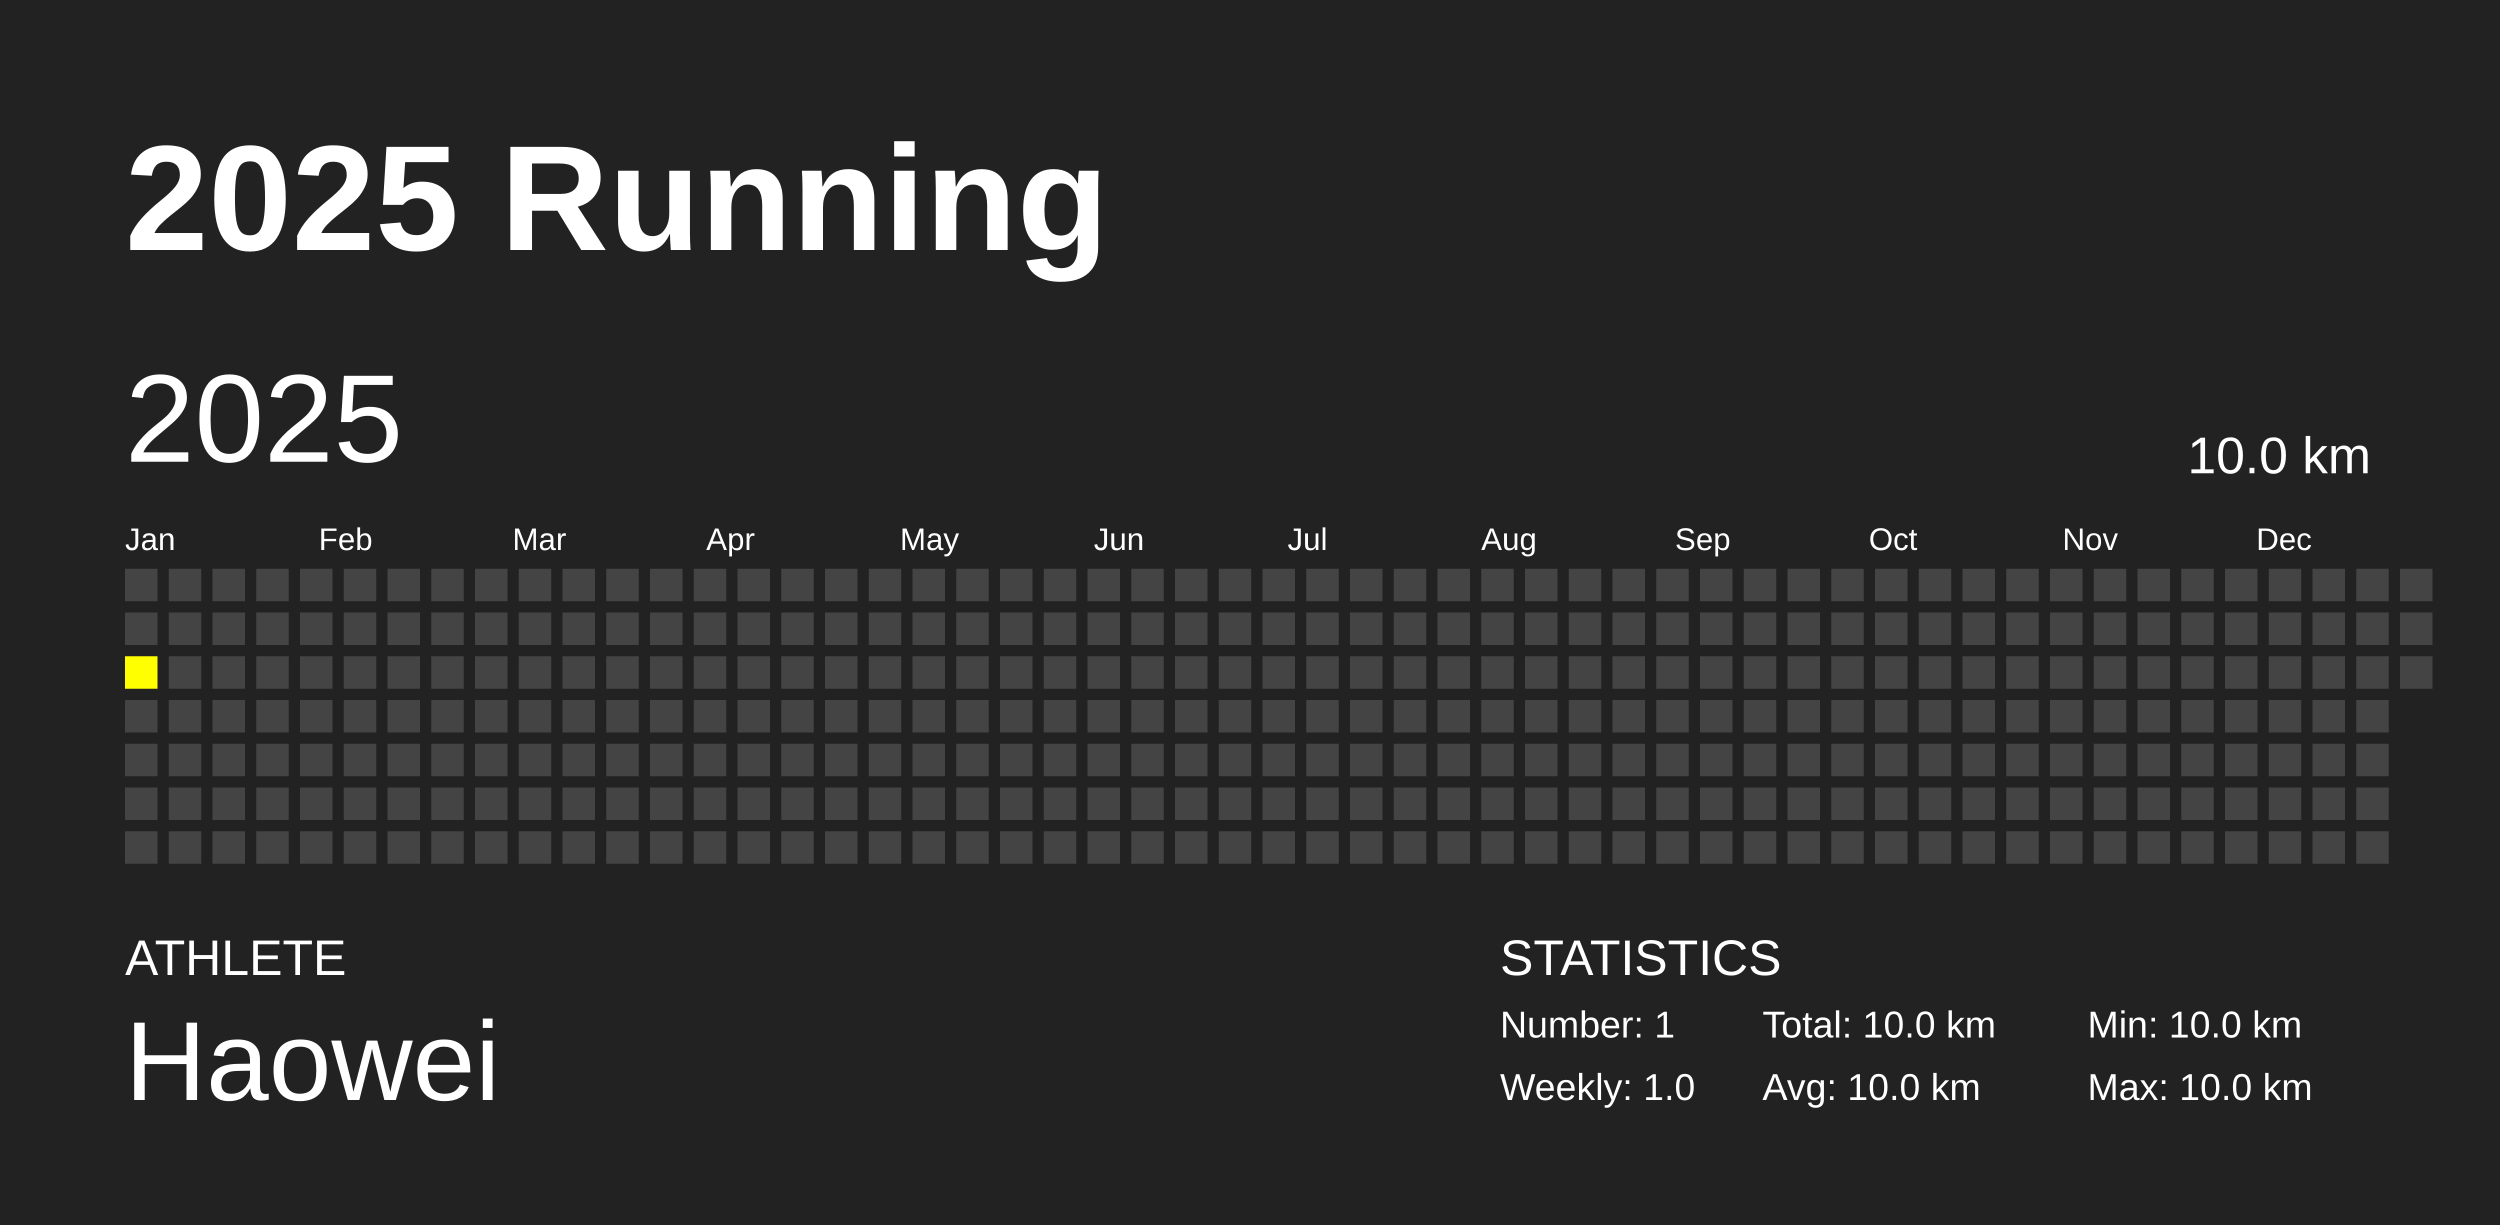
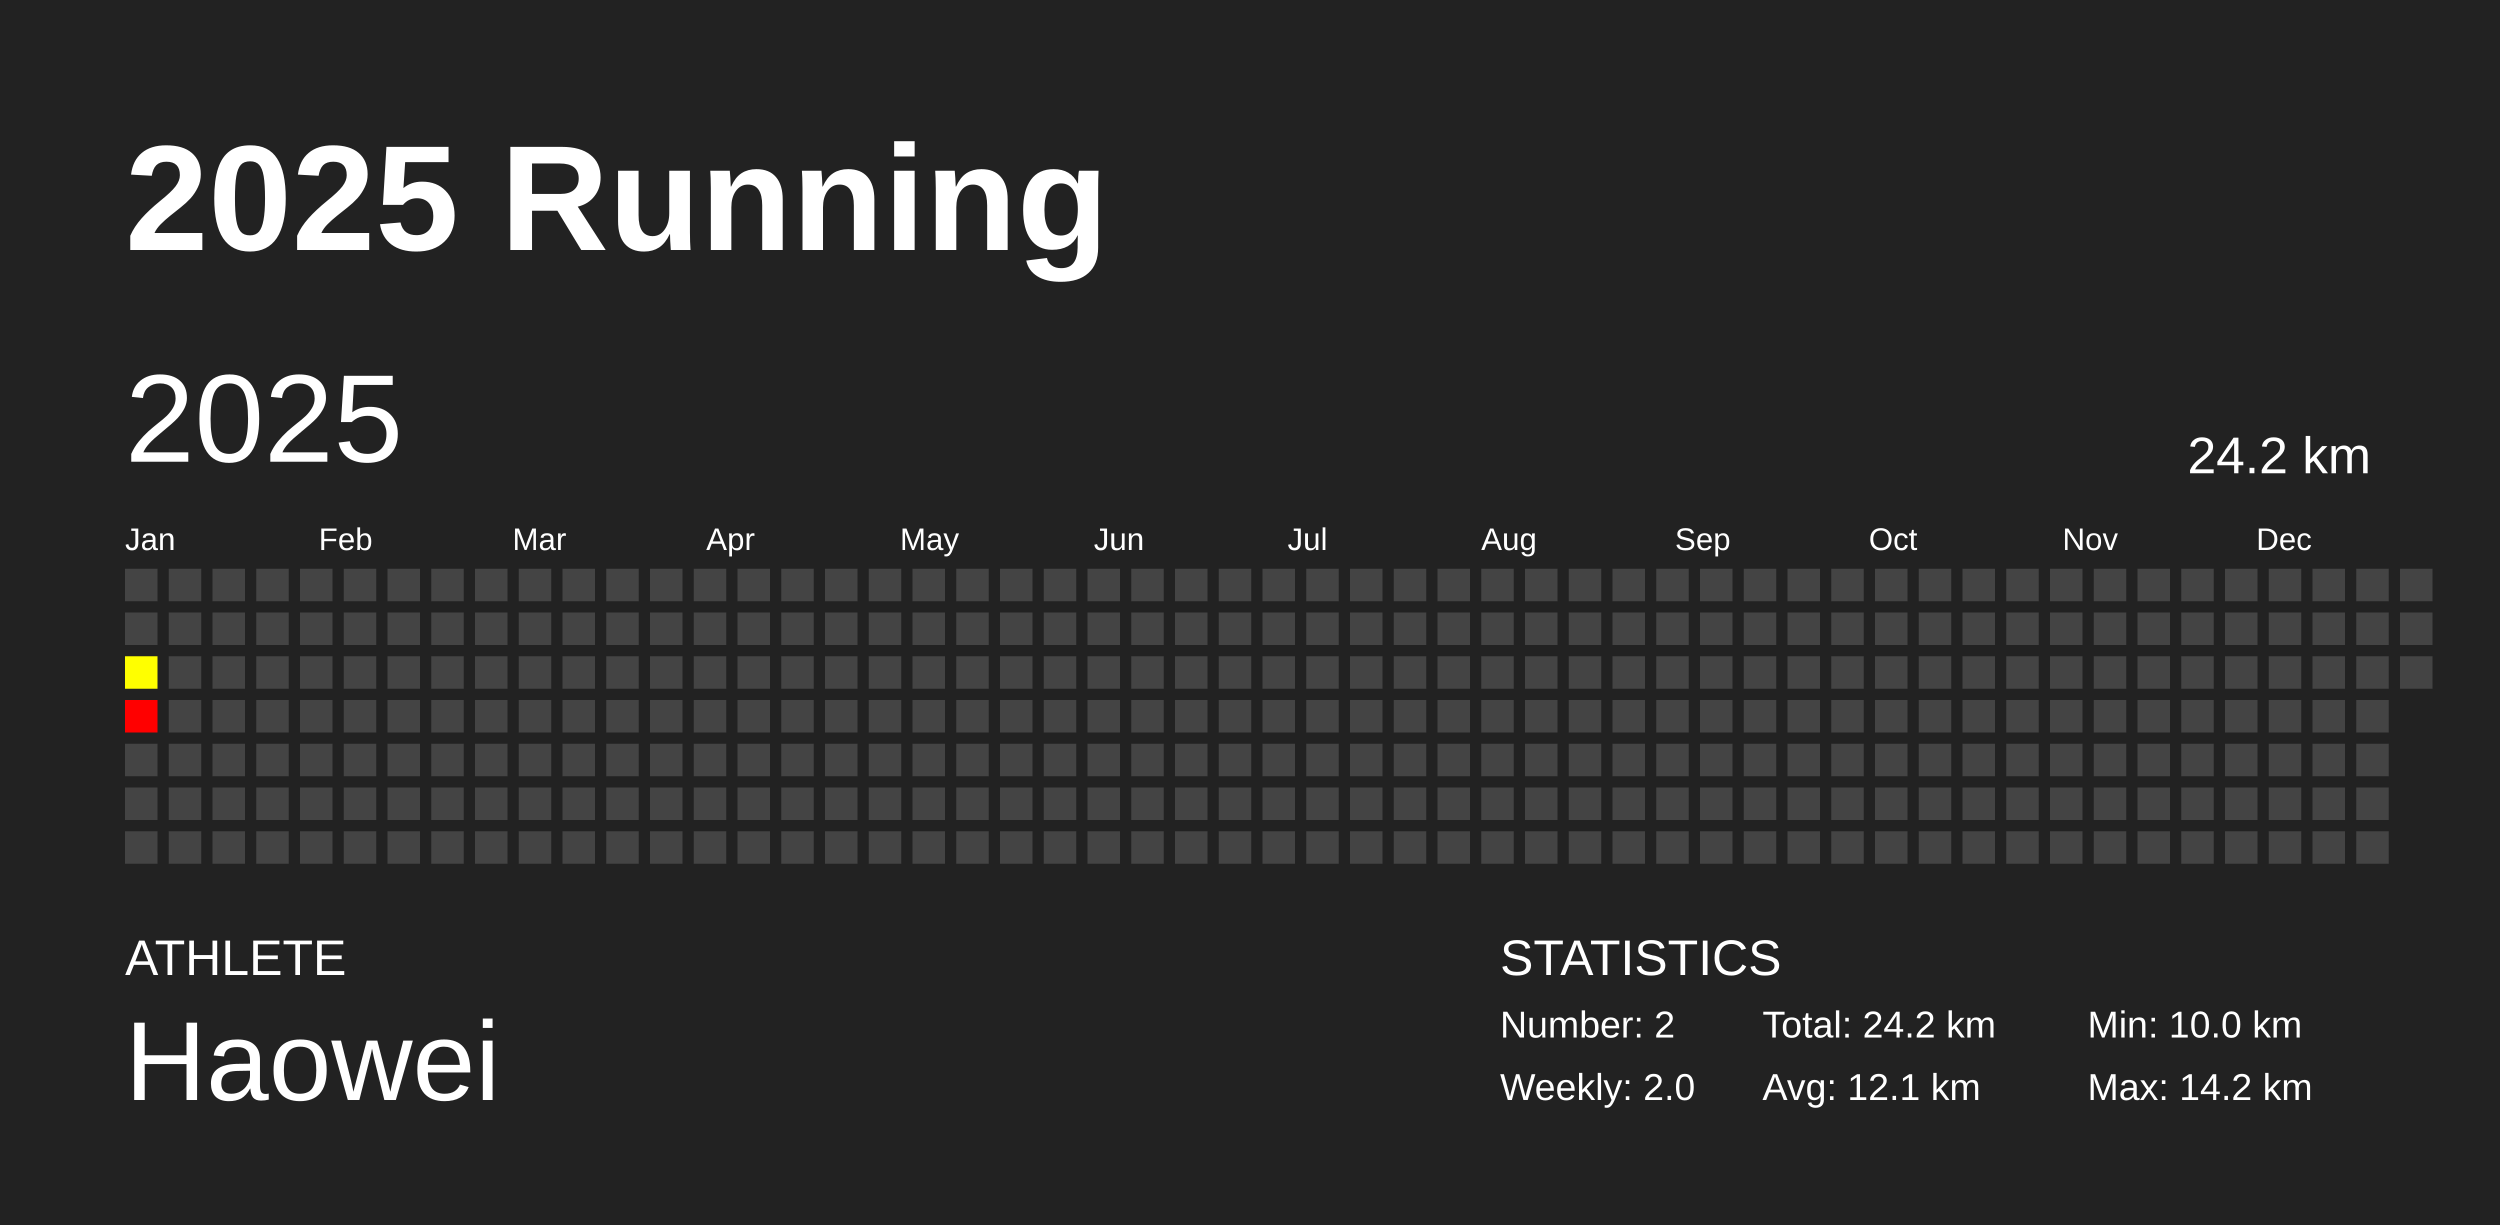
<svg xmlns="http://www.w3.org/2000/svg" baseProfile="full" height="98mm" version="1.1" viewBox="0,0,200,98" width="200mm">
  <defs />
  <rect fill="#222222" height="98" width="200" x="0" y="0" />
  <text fill="#FFFFFF" style="font-size:12px; font-family:Arial; font-weight:bold;" x="10" y="20">2025 Running</text>
  <text fill="#FFFFFF" style="font-size:4px; font-family:Arial" x="10" y="78">ATHLETE</text>
  <text fill="#FFFFFF" style="font-size:9px; font-family:Arial" x="10" y="88">Haowei</text>
  <text fill="#FFFFFF" style="font-size:4px; font-family:Arial" x="120" y="78">STATISTICS</text>
-   <text fill="#FFFFFF" style="font-size:3px; font-family:Arial" x="120" y="83">Number: 1</text>
-   <text fill="#FFFFFF" style="font-size:3px; font-family:Arial" x="120" y="88">Weekly: 1.0</text>
-   <text fill="#FFFFFF" style="font-size:3px; font-family:Arial" x="141" y="83">Total: 10.0 km</text>
-   <text fill="#FFFFFF" style="font-size:3px; font-family:Arial" x="141" y="88">Avg: 10.0 km</text>
+   <text fill="#FFFFFF" style="font-size:3px; font-family:Arial" x="120" y="83">Number: 2</text>
+   <text fill="#FFFFFF" style="font-size:3px; font-family:Arial" x="120" y="88">Weekly: 2.0</text>
+   <text fill="#FFFFFF" style="font-size:3px; font-family:Arial" x="141" y="83">Total: 24.2 km</text>
+   <text fill="#FFFFFF" style="font-size:3px; font-family:Arial" x="141" y="88">Avg: 12.1 km</text>
  <text fill="#FFFFFF" style="font-size:3px; font-family:Arial" x="167" y="83">Min: 10.0 km</text>
-   <text fill="#FFFFFF" style="font-size:3px; font-family:Arial" x="167" y="88">Max: 10.0 km</text>
+   <text fill="#FFFFFF" style="font-size:3px; font-family:Arial" x="167" y="88">Max: 14.2 km</text>
  <text dominant-baseline="hanging" fill="#FFFFFF" style="font-size:10.0px; font-family:Arial;" x="10" y="30">2025</text>
-   <text dominant-baseline="hanging" fill="#FFFFFF" style="font-size:4.125px; font-family:Arial;" x="175" y="35">10.0 km</text>
+   <text dominant-baseline="hanging" fill="#FFFFFF" style="font-size:4.125px; font-family:Arial;" x="175" y="35">24.2 km</text>
  <text fill="#FFFFFF" style="font-size:2.5px; font-family:Arial" x="10.0" y="44">Jan</text>
  <text fill="#FFFFFF" style="font-size:2.5px; font-family:Arial" x="25.5" y="44">Feb</text>
  <text fill="#FFFFFF" style="font-size:2.5px; font-family:Arial" x="41.0" y="44">Mar</text>
  <text fill="#FFFFFF" style="font-size:2.5px; font-family:Arial" x="56.5" y="44">Apr</text>
  <text fill="#FFFFFF" style="font-size:2.5px; font-family:Arial" x="72.0" y="44">May</text>
  <text fill="#FFFFFF" style="font-size:2.5px; font-family:Arial" x="87.5" y="44">Jun</text>
  <text fill="#FFFFFF" style="font-size:2.5px; font-family:Arial" x="103.0" y="44">Jul</text>
  <text fill="#FFFFFF" style="font-size:2.5px; font-family:Arial" x="118.5" y="44">Aug</text>
  <text fill="#FFFFFF" style="font-size:2.5px; font-family:Arial" x="134.0" y="44">Sep</text>
  <text fill="#FFFFFF" style="font-size:2.5px; font-family:Arial" x="149.5" y="44">Oct</text>
  <text fill="#FFFFFF" style="font-size:2.5px; font-family:Arial" x="165.0" y="44">Nov</text>
  <text fill="#FFFFFF" style="font-size:2.5px; font-family:Arial" x="180.5" y="44">Dec</text>
  <rect fill="#444444" height="2.6" width="2.6" x="10.0" y="45.5" />
  <rect fill="#444444" height="2.6" width="2.6" x="10.0" y="49.0" />
-   <rect fill="yellow" height="2.6" width="2.6" x="10.0" y="52.5" />
-   <rect fill="#444444" height="2.6" width="2.6" x="10.0" y="56.0" />
+   <rect fill="#ffff00" height="2.6" width="2.6" x="10.0" y="52.5" />
+   <rect fill="#ff0000" height="2.6" width="2.6" x="10.0" y="56.0" />
  <rect fill="#444444" height="2.6" width="2.6" x="10.0" y="59.5" />
  <rect fill="#444444" height="2.6" width="2.6" x="10.0" y="63.0" />
  <rect fill="#444444" height="2.6" width="2.6" x="10.0" y="66.5" />
  <rect fill="#444444" height="2.6" width="2.6" x="13.5" y="45.5" />
  <rect fill="#444444" height="2.6" width="2.6" x="13.5" y="49.0" />
  <rect fill="#444444" height="2.6" width="2.6" x="13.5" y="52.5" />
  <rect fill="#444444" height="2.6" width="2.6" x="13.5" y="56.0" />
  <rect fill="#444444" height="2.6" width="2.6" x="13.5" y="59.5" />
  <rect fill="#444444" height="2.6" width="2.6" x="13.5" y="63.0" />
  <rect fill="#444444" height="2.6" width="2.6" x="13.5" y="66.5" />
  <rect fill="#444444" height="2.6" width="2.6" x="17.0" y="45.5" />
  <rect fill="#444444" height="2.6" width="2.6" x="17.0" y="49.0" />
  <rect fill="#444444" height="2.6" width="2.6" x="17.0" y="52.5" />
  <rect fill="#444444" height="2.6" width="2.6" x="17.0" y="56.0" />
  <rect fill="#444444" height="2.6" width="2.6" x="17.0" y="59.5" />
  <rect fill="#444444" height="2.6" width="2.6" x="17.0" y="63.0" />
  <rect fill="#444444" height="2.6" width="2.6" x="17.0" y="66.5" />
  <rect fill="#444444" height="2.6" width="2.6" x="20.5" y="45.5" />
  <rect fill="#444444" height="2.6" width="2.6" x="20.5" y="49.0" />
  <rect fill="#444444" height="2.6" width="2.6" x="20.5" y="52.5" />
  <rect fill="#444444" height="2.6" width="2.6" x="20.5" y="56.0" />
  <rect fill="#444444" height="2.6" width="2.6" x="20.5" y="59.5" />
  <rect fill="#444444" height="2.6" width="2.6" x="20.5" y="63.0" />
  <rect fill="#444444" height="2.6" width="2.6" x="20.5" y="66.5" />
  <rect fill="#444444" height="2.6" width="2.6" x="24.0" y="45.5" />
  <rect fill="#444444" height="2.6" width="2.6" x="24.0" y="49.0" />
  <rect fill="#444444" height="2.6" width="2.6" x="24.0" y="52.5" />
  <rect fill="#444444" height="2.6" width="2.6" x="24.0" y="56.0" />
  <rect fill="#444444" height="2.6" width="2.6" x="24.0" y="59.5" />
  <rect fill="#444444" height="2.6" width="2.6" x="24.0" y="63.0" />
  <rect fill="#444444" height="2.6" width="2.6" x="24.0" y="66.5" />
  <rect fill="#444444" height="2.6" width="2.6" x="27.5" y="45.5" />
  <rect fill="#444444" height="2.6" width="2.6" x="27.5" y="49.0" />
  <rect fill="#444444" height="2.6" width="2.6" x="27.5" y="52.5" />
  <rect fill="#444444" height="2.6" width="2.6" x="27.5" y="56.0" />
  <rect fill="#444444" height="2.6" width="2.6" x="27.5" y="59.5" />
  <rect fill="#444444" height="2.6" width="2.6" x="27.5" y="63.0" />
  <rect fill="#444444" height="2.6" width="2.6" x="27.5" y="66.5" />
  <rect fill="#444444" height="2.6" width="2.6" x="31.0" y="45.5" />
  <rect fill="#444444" height="2.6" width="2.6" x="31.0" y="49.0" />
  <rect fill="#444444" height="2.6" width="2.6" x="31.0" y="52.5" />
  <rect fill="#444444" height="2.6" width="2.6" x="31.0" y="56.0" />
  <rect fill="#444444" height="2.6" width="2.6" x="31.0" y="59.5" />
  <rect fill="#444444" height="2.6" width="2.6" x="31.0" y="63.0" />
  <rect fill="#444444" height="2.6" width="2.6" x="31.0" y="66.5" />
  <rect fill="#444444" height="2.6" width="2.6" x="34.5" y="45.5" />
  <rect fill="#444444" height="2.6" width="2.6" x="34.5" y="49.0" />
  <rect fill="#444444" height="2.6" width="2.6" x="34.5" y="52.5" />
  <rect fill="#444444" height="2.6" width="2.6" x="34.5" y="56.0" />
  <rect fill="#444444" height="2.6" width="2.6" x="34.5" y="59.5" />
  <rect fill="#444444" height="2.6" width="2.6" x="34.5" y="63.0" />
  <rect fill="#444444" height="2.6" width="2.6" x="34.5" y="66.5" />
  <rect fill="#444444" height="2.6" width="2.6" x="38.0" y="45.5" />
  <rect fill="#444444" height="2.6" width="2.6" x="38.0" y="49.0" />
  <rect fill="#444444" height="2.6" width="2.6" x="38.0" y="52.5" />
  <rect fill="#444444" height="2.6" width="2.6" x="38.0" y="56.0" />
  <rect fill="#444444" height="2.6" width="2.6" x="38.0" y="59.5" />
  <rect fill="#444444" height="2.6" width="2.6" x="38.0" y="63.0" />
  <rect fill="#444444" height="2.6" width="2.6" x="38.0" y="66.5" />
  <rect fill="#444444" height="2.6" width="2.6" x="41.5" y="45.5" />
  <rect fill="#444444" height="2.6" width="2.6" x="41.5" y="49.0" />
  <rect fill="#444444" height="2.6" width="2.6" x="41.5" y="52.5" />
  <rect fill="#444444" height="2.6" width="2.6" x="41.5" y="56.0" />
  <rect fill="#444444" height="2.6" width="2.6" x="41.5" y="59.5" />
  <rect fill="#444444" height="2.6" width="2.6" x="41.5" y="63.0" />
  <rect fill="#444444" height="2.6" width="2.6" x="41.5" y="66.5" />
  <rect fill="#444444" height="2.6" width="2.6" x="45.0" y="45.5" />
  <rect fill="#444444" height="2.6" width="2.6" x="45.0" y="49.0" />
  <rect fill="#444444" height="2.6" width="2.6" x="45.0" y="52.5" />
  <rect fill="#444444" height="2.6" width="2.6" x="45.0" y="56.0" />
  <rect fill="#444444" height="2.6" width="2.6" x="45.0" y="59.5" />
  <rect fill="#444444" height="2.6" width="2.6" x="45.0" y="63.0" />
  <rect fill="#444444" height="2.6" width="2.6" x="45.0" y="66.5" />
  <rect fill="#444444" height="2.6" width="2.6" x="48.5" y="45.5" />
  <rect fill="#444444" height="2.6" width="2.6" x="48.5" y="49.0" />
  <rect fill="#444444" height="2.6" width="2.6" x="48.5" y="52.5" />
  <rect fill="#444444" height="2.6" width="2.6" x="48.5" y="56.0" />
  <rect fill="#444444" height="2.6" width="2.6" x="48.5" y="59.5" />
  <rect fill="#444444" height="2.6" width="2.6" x="48.5" y="63.0" />
  <rect fill="#444444" height="2.6" width="2.6" x="48.5" y="66.5" />
  <rect fill="#444444" height="2.6" width="2.6" x="52.0" y="45.5" />
  <rect fill="#444444" height="2.6" width="2.6" x="52.0" y="49.0" />
  <rect fill="#444444" height="2.6" width="2.6" x="52.0" y="52.5" />
  <rect fill="#444444" height="2.6" width="2.6" x="52.0" y="56.0" />
  <rect fill="#444444" height="2.6" width="2.6" x="52.0" y="59.5" />
  <rect fill="#444444" height="2.6" width="2.6" x="52.0" y="63.0" />
  <rect fill="#444444" height="2.6" width="2.6" x="52.0" y="66.5" />
  <rect fill="#444444" height="2.6" width="2.6" x="55.5" y="45.5" />
  <rect fill="#444444" height="2.6" width="2.6" x="55.5" y="49.0" />
  <rect fill="#444444" height="2.6" width="2.6" x="55.5" y="52.5" />
  <rect fill="#444444" height="2.6" width="2.6" x="55.5" y="56.0" />
  <rect fill="#444444" height="2.6" width="2.6" x="55.5" y="59.5" />
  <rect fill="#444444" height="2.6" width="2.6" x="55.5" y="63.0" />
  <rect fill="#444444" height="2.6" width="2.6" x="55.5" y="66.5" />
  <rect fill="#444444" height="2.6" width="2.6" x="59.0" y="45.5" />
  <rect fill="#444444" height="2.6" width="2.6" x="59.0" y="49.0" />
  <rect fill="#444444" height="2.6" width="2.6" x="59.0" y="52.5" />
  <rect fill="#444444" height="2.6" width="2.6" x="59.0" y="56.0" />
  <rect fill="#444444" height="2.6" width="2.6" x="59.0" y="59.5" />
  <rect fill="#444444" height="2.6" width="2.6" x="59.0" y="63.0" />
  <rect fill="#444444" height="2.6" width="2.6" x="59.0" y="66.5" />
  <rect fill="#444444" height="2.6" width="2.6" x="62.5" y="45.5" />
  <rect fill="#444444" height="2.6" width="2.6" x="62.5" y="49.0" />
  <rect fill="#444444" height="2.6" width="2.6" x="62.5" y="52.5" />
  <rect fill="#444444" height="2.6" width="2.6" x="62.5" y="56.0" />
  <rect fill="#444444" height="2.6" width="2.6" x="62.5" y="59.5" />
  <rect fill="#444444" height="2.6" width="2.6" x="62.5" y="63.0" />
  <rect fill="#444444" height="2.6" width="2.6" x="62.5" y="66.5" />
  <rect fill="#444444" height="2.6" width="2.6" x="66.0" y="45.5" />
  <rect fill="#444444" height="2.6" width="2.6" x="66.0" y="49.0" />
  <rect fill="#444444" height="2.6" width="2.6" x="66.0" y="52.5" />
  <rect fill="#444444" height="2.6" width="2.6" x="66.0" y="56.0" />
  <rect fill="#444444" height="2.6" width="2.6" x="66.0" y="59.5" />
  <rect fill="#444444" height="2.6" width="2.6" x="66.0" y="63.0" />
  <rect fill="#444444" height="2.6" width="2.6" x="66.0" y="66.5" />
  <rect fill="#444444" height="2.6" width="2.6" x="69.5" y="45.5" />
  <rect fill="#444444" height="2.6" width="2.6" x="69.5" y="49.0" />
  <rect fill="#444444" height="2.6" width="2.6" x="69.5" y="52.5" />
  <rect fill="#444444" height="2.6" width="2.6" x="69.5" y="56.0" />
  <rect fill="#444444" height="2.6" width="2.6" x="69.5" y="59.5" />
  <rect fill="#444444" height="2.6" width="2.6" x="69.5" y="63.0" />
  <rect fill="#444444" height="2.6" width="2.6" x="69.5" y="66.5" />
  <rect fill="#444444" height="2.6" width="2.6" x="73.0" y="45.5" />
  <rect fill="#444444" height="2.6" width="2.6" x="73.0" y="49.0" />
  <rect fill="#444444" height="2.6" width="2.6" x="73.0" y="52.5" />
  <rect fill="#444444" height="2.6" width="2.6" x="73.0" y="56.0" />
  <rect fill="#444444" height="2.6" width="2.6" x="73.0" y="59.5" />
  <rect fill="#444444" height="2.6" width="2.6" x="73.0" y="63.0" />
  <rect fill="#444444" height="2.6" width="2.6" x="73.0" y="66.5" />
  <rect fill="#444444" height="2.6" width="2.6" x="76.5" y="45.5" />
  <rect fill="#444444" height="2.6" width="2.6" x="76.5" y="49.0" />
  <rect fill="#444444" height="2.6" width="2.6" x="76.5" y="52.5" />
  <rect fill="#444444" height="2.6" width="2.6" x="76.5" y="56.0" />
  <rect fill="#444444" height="2.6" width="2.6" x="76.5" y="59.5" />
  <rect fill="#444444" height="2.6" width="2.6" x="76.5" y="63.0" />
  <rect fill="#444444" height="2.6" width="2.6" x="76.5" y="66.5" />
  <rect fill="#444444" height="2.6" width="2.6" x="80.0" y="45.5" />
  <rect fill="#444444" height="2.6" width="2.6" x="80.0" y="49.0" />
  <rect fill="#444444" height="2.6" width="2.6" x="80.0" y="52.5" />
  <rect fill="#444444" height="2.6" width="2.6" x="80.0" y="56.0" />
  <rect fill="#444444" height="2.6" width="2.6" x="80.0" y="59.5" />
  <rect fill="#444444" height="2.6" width="2.6" x="80.0" y="63.0" />
  <rect fill="#444444" height="2.6" width="2.6" x="80.0" y="66.5" />
  <rect fill="#444444" height="2.6" width="2.6" x="83.5" y="45.5" />
  <rect fill="#444444" height="2.6" width="2.6" x="83.5" y="49.0" />
  <rect fill="#444444" height="2.6" width="2.6" x="83.5" y="52.5" />
  <rect fill="#444444" height="2.6" width="2.6" x="83.5" y="56.0" />
  <rect fill="#444444" height="2.6" width="2.6" x="83.5" y="59.5" />
  <rect fill="#444444" height="2.6" width="2.6" x="83.5" y="63.0" />
  <rect fill="#444444" height="2.6" width="2.6" x="83.5" y="66.5" />
  <rect fill="#444444" height="2.6" width="2.6" x="87.0" y="45.5" />
  <rect fill="#444444" height="2.6" width="2.6" x="87.0" y="49.0" />
  <rect fill="#444444" height="2.6" width="2.6" x="87.0" y="52.5" />
  <rect fill="#444444" height="2.6" width="2.6" x="87.0" y="56.0" />
  <rect fill="#444444" height="2.6" width="2.6" x="87.0" y="59.5" />
  <rect fill="#444444" height="2.6" width="2.6" x="87.0" y="63.0" />
  <rect fill="#444444" height="2.6" width="2.6" x="87.0" y="66.5" />
  <rect fill="#444444" height="2.6" width="2.6" x="90.5" y="45.5" />
  <rect fill="#444444" height="2.6" width="2.6" x="90.5" y="49.0" />
  <rect fill="#444444" height="2.6" width="2.6" x="90.5" y="52.5" />
  <rect fill="#444444" height="2.6" width="2.6" x="90.5" y="56.0" />
  <rect fill="#444444" height="2.6" width="2.6" x="90.5" y="59.5" />
  <rect fill="#444444" height="2.6" width="2.6" x="90.5" y="63.0" />
  <rect fill="#444444" height="2.6" width="2.6" x="90.5" y="66.5" />
  <rect fill="#444444" height="2.6" width="2.6" x="94.0" y="45.5" />
  <rect fill="#444444" height="2.6" width="2.6" x="94.0" y="49.0" />
  <rect fill="#444444" height="2.6" width="2.6" x="94.0" y="52.5" />
  <rect fill="#444444" height="2.6" width="2.6" x="94.0" y="56.0" />
  <rect fill="#444444" height="2.6" width="2.6" x="94.0" y="59.5" />
  <rect fill="#444444" height="2.6" width="2.6" x="94.0" y="63.0" />
  <rect fill="#444444" height="2.6" width="2.6" x="94.0" y="66.5" />
  <rect fill="#444444" height="2.6" width="2.6" x="97.5" y="45.5" />
  <rect fill="#444444" height="2.6" width="2.6" x="97.5" y="49.0" />
  <rect fill="#444444" height="2.6" width="2.6" x="97.5" y="52.5" />
  <rect fill="#444444" height="2.6" width="2.6" x="97.5" y="56.0" />
  <rect fill="#444444" height="2.6" width="2.6" x="97.5" y="59.5" />
  <rect fill="#444444" height="2.6" width="2.6" x="97.5" y="63.0" />
  <rect fill="#444444" height="2.6" width="2.6" x="97.5" y="66.5" />
  <rect fill="#444444" height="2.6" width="2.6" x="101.0" y="45.5" />
  <rect fill="#444444" height="2.6" width="2.6" x="101.0" y="49.0" />
  <rect fill="#444444" height="2.6" width="2.6" x="101.0" y="52.5" />
  <rect fill="#444444" height="2.6" width="2.6" x="101.0" y="56.0" />
  <rect fill="#444444" height="2.6" width="2.6" x="101.0" y="59.5" />
  <rect fill="#444444" height="2.6" width="2.6" x="101.0" y="63.0" />
  <rect fill="#444444" height="2.6" width="2.6" x="101.0" y="66.5" />
  <rect fill="#444444" height="2.6" width="2.6" x="104.5" y="45.5" />
  <rect fill="#444444" height="2.6" width="2.6" x="104.5" y="49.0" />
  <rect fill="#444444" height="2.6" width="2.6" x="104.5" y="52.5" />
  <rect fill="#444444" height="2.6" width="2.6" x="104.5" y="56.0" />
  <rect fill="#444444" height="2.6" width="2.6" x="104.5" y="59.5" />
  <rect fill="#444444" height="2.6" width="2.6" x="104.5" y="63.0" />
  <rect fill="#444444" height="2.6" width="2.6" x="104.5" y="66.5" />
  <rect fill="#444444" height="2.6" width="2.6" x="108.0" y="45.5" />
  <rect fill="#444444" height="2.6" width="2.6" x="108.0" y="49.0" />
  <rect fill="#444444" height="2.6" width="2.6" x="108.0" y="52.5" />
  <rect fill="#444444" height="2.6" width="2.6" x="108.0" y="56.0" />
  <rect fill="#444444" height="2.6" width="2.6" x="108.0" y="59.5" />
  <rect fill="#444444" height="2.6" width="2.6" x="108.0" y="63.0" />
  <rect fill="#444444" height="2.6" width="2.6" x="108.0" y="66.5" />
  <rect fill="#444444" height="2.6" width="2.6" x="111.5" y="45.5" />
  <rect fill="#444444" height="2.6" width="2.6" x="111.5" y="49.0" />
  <rect fill="#444444" height="2.6" width="2.6" x="111.5" y="52.5" />
  <rect fill="#444444" height="2.6" width="2.6" x="111.5" y="56.0" />
  <rect fill="#444444" height="2.6" width="2.6" x="111.5" y="59.5" />
  <rect fill="#444444" height="2.6" width="2.6" x="111.5" y="63.0" />
  <rect fill="#444444" height="2.6" width="2.6" x="111.5" y="66.5" />
  <rect fill="#444444" height="2.6" width="2.6" x="115.0" y="45.5" />
  <rect fill="#444444" height="2.6" width="2.6" x="115.0" y="49.0" />
  <rect fill="#444444" height="2.6" width="2.6" x="115.0" y="52.5" />
  <rect fill="#444444" height="2.6" width="2.6" x="115.0" y="56.0" />
  <rect fill="#444444" height="2.6" width="2.6" x="115.0" y="59.5" />
  <rect fill="#444444" height="2.6" width="2.6" x="115.0" y="63.0" />
  <rect fill="#444444" height="2.6" width="2.6" x="115.0" y="66.5" />
  <rect fill="#444444" height="2.6" width="2.6" x="118.5" y="45.5" />
  <rect fill="#444444" height="2.6" width="2.6" x="118.5" y="49.0" />
  <rect fill="#444444" height="2.6" width="2.6" x="118.5" y="52.5" />
  <rect fill="#444444" height="2.6" width="2.6" x="118.5" y="56.0" />
  <rect fill="#444444" height="2.6" width="2.6" x="118.5" y="59.5" />
  <rect fill="#444444" height="2.6" width="2.6" x="118.5" y="63.0" />
  <rect fill="#444444" height="2.6" width="2.6" x="118.5" y="66.5" />
  <rect fill="#444444" height="2.6" width="2.6" x="122.0" y="45.5" />
  <rect fill="#444444" height="2.6" width="2.6" x="122.0" y="49.0" />
  <rect fill="#444444" height="2.6" width="2.6" x="122.0" y="52.5" />
  <rect fill="#444444" height="2.6" width="2.6" x="122.0" y="56.0" />
  <rect fill="#444444" height="2.6" width="2.6" x="122.0" y="59.5" />
  <rect fill="#444444" height="2.6" width="2.6" x="122.0" y="63.0" />
  <rect fill="#444444" height="2.6" width="2.6" x="122.0" y="66.5" />
  <rect fill="#444444" height="2.6" width="2.6" x="125.5" y="45.5" />
  <rect fill="#444444" height="2.6" width="2.6" x="125.5" y="49.0" />
  <rect fill="#444444" height="2.6" width="2.6" x="125.5" y="52.5" />
  <rect fill="#444444" height="2.6" width="2.6" x="125.5" y="56.0" />
  <rect fill="#444444" height="2.6" width="2.6" x="125.5" y="59.5" />
  <rect fill="#444444" height="2.6" width="2.6" x="125.5" y="63.0" />
  <rect fill="#444444" height="2.6" width="2.6" x="125.5" y="66.5" />
  <rect fill="#444444" height="2.6" width="2.6" x="129.0" y="45.5" />
  <rect fill="#444444" height="2.6" width="2.6" x="129.0" y="49.0" />
  <rect fill="#444444" height="2.6" width="2.6" x="129.0" y="52.5" />
  <rect fill="#444444" height="2.6" width="2.6" x="129.0" y="56.0" />
  <rect fill="#444444" height="2.6" width="2.6" x="129.0" y="59.5" />
  <rect fill="#444444" height="2.6" width="2.6" x="129.0" y="63.0" />
  <rect fill="#444444" height="2.6" width="2.6" x="129.0" y="66.5" />
  <rect fill="#444444" height="2.6" width="2.6" x="132.5" y="45.5" />
  <rect fill="#444444" height="2.6" width="2.6" x="132.5" y="49.0" />
  <rect fill="#444444" height="2.6" width="2.6" x="132.5" y="52.5" />
  <rect fill="#444444" height="2.6" width="2.6" x="132.5" y="56.0" />
  <rect fill="#444444" height="2.6" width="2.6" x="132.5" y="59.5" />
  <rect fill="#444444" height="2.6" width="2.6" x="132.5" y="63.0" />
  <rect fill="#444444" height="2.6" width="2.6" x="132.5" y="66.5" />
  <rect fill="#444444" height="2.6" width="2.6" x="136.0" y="45.5" />
  <rect fill="#444444" height="2.6" width="2.6" x="136.0" y="49.0" />
  <rect fill="#444444" height="2.6" width="2.6" x="136.0" y="52.5" />
  <rect fill="#444444" height="2.6" width="2.6" x="136.0" y="56.0" />
  <rect fill="#444444" height="2.6" width="2.6" x="136.0" y="59.5" />
  <rect fill="#444444" height="2.6" width="2.6" x="136.0" y="63.0" />
  <rect fill="#444444" height="2.6" width="2.6" x="136.0" y="66.5" />
  <rect fill="#444444" height="2.6" width="2.6" x="139.5" y="45.5" />
  <rect fill="#444444" height="2.6" width="2.6" x="139.5" y="49.0" />
  <rect fill="#444444" height="2.6" width="2.6" x="139.5" y="52.5" />
  <rect fill="#444444" height="2.6" width="2.6" x="139.5" y="56.0" />
  <rect fill="#444444" height="2.6" width="2.6" x="139.5" y="59.5" />
  <rect fill="#444444" height="2.6" width="2.6" x="139.5" y="63.0" />
  <rect fill="#444444" height="2.6" width="2.6" x="139.5" y="66.5" />
  <rect fill="#444444" height="2.6" width="2.6" x="143.0" y="45.5" />
  <rect fill="#444444" height="2.6" width="2.6" x="143.0" y="49.0" />
  <rect fill="#444444" height="2.6" width="2.6" x="143.0" y="52.5" />
  <rect fill="#444444" height="2.6" width="2.6" x="143.0" y="56.0" />
  <rect fill="#444444" height="2.6" width="2.6" x="143.0" y="59.5" />
  <rect fill="#444444" height="2.6" width="2.6" x="143.0" y="63.0" />
  <rect fill="#444444" height="2.6" width="2.6" x="143.0" y="66.5" />
  <rect fill="#444444" height="2.6" width="2.6" x="146.5" y="45.5" />
  <rect fill="#444444" height="2.6" width="2.6" x="146.5" y="49.0" />
  <rect fill="#444444" height="2.6" width="2.6" x="146.5" y="52.5" />
  <rect fill="#444444" height="2.6" width="2.6" x="146.5" y="56.0" />
  <rect fill="#444444" height="2.6" width="2.6" x="146.5" y="59.5" />
  <rect fill="#444444" height="2.6" width="2.6" x="146.5" y="63.0" />
  <rect fill="#444444" height="2.6" width="2.6" x="146.5" y="66.5" />
  <rect fill="#444444" height="2.6" width="2.6" x="150.0" y="45.5" />
  <rect fill="#444444" height="2.6" width="2.6" x="150.0" y="49.0" />
  <rect fill="#444444" height="2.6" width="2.6" x="150.0" y="52.5" />
  <rect fill="#444444" height="2.6" width="2.6" x="150.0" y="56.0" />
  <rect fill="#444444" height="2.6" width="2.6" x="150.0" y="59.5" />
  <rect fill="#444444" height="2.6" width="2.6" x="150.0" y="63.0" />
  <rect fill="#444444" height="2.6" width="2.6" x="150.0" y="66.5" />
  <rect fill="#444444" height="2.6" width="2.6" x="153.5" y="45.5" />
  <rect fill="#444444" height="2.6" width="2.6" x="153.5" y="49.0" />
  <rect fill="#444444" height="2.6" width="2.6" x="153.5" y="52.5" />
  <rect fill="#444444" height="2.6" width="2.6" x="153.5" y="56.0" />
  <rect fill="#444444" height="2.6" width="2.6" x="153.5" y="59.5" />
  <rect fill="#444444" height="2.6" width="2.6" x="153.5" y="63.0" />
  <rect fill="#444444" height="2.6" width="2.6" x="153.5" y="66.5" />
  <rect fill="#444444" height="2.6" width="2.6" x="157.0" y="45.5" />
  <rect fill="#444444" height="2.6" width="2.6" x="157.0" y="49.0" />
  <rect fill="#444444" height="2.6" width="2.6" x="157.0" y="52.5" />
  <rect fill="#444444" height="2.6" width="2.6" x="157.0" y="56.0" />
  <rect fill="#444444" height="2.6" width="2.6" x="157.0" y="59.5" />
  <rect fill="#444444" height="2.6" width="2.6" x="157.0" y="63.0" />
  <rect fill="#444444" height="2.6" width="2.6" x="157.0" y="66.5" />
  <rect fill="#444444" height="2.6" width="2.6" x="160.5" y="45.5" />
  <rect fill="#444444" height="2.6" width="2.6" x="160.5" y="49.0" />
  <rect fill="#444444" height="2.6" width="2.6" x="160.5" y="52.5" />
  <rect fill="#444444" height="2.6" width="2.6" x="160.5" y="56.0" />
  <rect fill="#444444" height="2.6" width="2.6" x="160.5" y="59.5" />
  <rect fill="#444444" height="2.6" width="2.6" x="160.5" y="63.0" />
  <rect fill="#444444" height="2.6" width="2.6" x="160.5" y="66.5" />
  <rect fill="#444444" height="2.6" width="2.6" x="164.0" y="45.5" />
  <rect fill="#444444" height="2.6" width="2.6" x="164.0" y="49.0" />
  <rect fill="#444444" height="2.6" width="2.6" x="164.0" y="52.5" />
  <rect fill="#444444" height="2.6" width="2.6" x="164.0" y="56.0" />
  <rect fill="#444444" height="2.6" width="2.6" x="164.0" y="59.5" />
  <rect fill="#444444" height="2.6" width="2.6" x="164.0" y="63.0" />
  <rect fill="#444444" height="2.6" width="2.6" x="164.0" y="66.5" />
  <rect fill="#444444" height="2.6" width="2.6" x="167.5" y="45.5" />
  <rect fill="#444444" height="2.6" width="2.6" x="167.5" y="49.0" />
  <rect fill="#444444" height="2.6" width="2.6" x="167.5" y="52.5" />
  <rect fill="#444444" height="2.6" width="2.6" x="167.5" y="56.0" />
  <rect fill="#444444" height="2.6" width="2.6" x="167.5" y="59.5" />
  <rect fill="#444444" height="2.6" width="2.6" x="167.5" y="63.0" />
  <rect fill="#444444" height="2.6" width="2.6" x="167.5" y="66.5" />
  <rect fill="#444444" height="2.6" width="2.6" x="171.0" y="45.5" />
  <rect fill="#444444" height="2.6" width="2.6" x="171.0" y="49.0" />
  <rect fill="#444444" height="2.6" width="2.6" x="171.0" y="52.5" />
  <rect fill="#444444" height="2.6" width="2.6" x="171.0" y="56.0" />
  <rect fill="#444444" height="2.6" width="2.6" x="171.0" y="59.5" />
  <rect fill="#444444" height="2.6" width="2.6" x="171.0" y="63.0" />
  <rect fill="#444444" height="2.6" width="2.6" x="171.0" y="66.5" />
  <rect fill="#444444" height="2.6" width="2.6" x="174.5" y="45.5" />
  <rect fill="#444444" height="2.6" width="2.6" x="174.5" y="49.0" />
  <rect fill="#444444" height="2.6" width="2.6" x="174.5" y="52.5" />
  <rect fill="#444444" height="2.6" width="2.6" x="174.5" y="56.0" />
  <rect fill="#444444" height="2.6" width="2.6" x="174.5" y="59.5" />
  <rect fill="#444444" height="2.6" width="2.6" x="174.5" y="63.0" />
  <rect fill="#444444" height="2.6" width="2.6" x="174.5" y="66.5" />
  <rect fill="#444444" height="2.6" width="2.6" x="178.0" y="45.5" />
  <rect fill="#444444" height="2.6" width="2.6" x="178.0" y="49.0" />
  <rect fill="#444444" height="2.6" width="2.6" x="178.0" y="52.5" />
  <rect fill="#444444" height="2.6" width="2.6" x="178.0" y="56.0" />
  <rect fill="#444444" height="2.6" width="2.6" x="178.0" y="59.5" />
  <rect fill="#444444" height="2.6" width="2.6" x="178.0" y="63.0" />
  <rect fill="#444444" height="2.6" width="2.6" x="178.0" y="66.5" />
  <rect fill="#444444" height="2.6" width="2.6" x="181.5" y="45.5" />
  <rect fill="#444444" height="2.6" width="2.6" x="181.5" y="49.0" />
  <rect fill="#444444" height="2.6" width="2.6" x="181.5" y="52.5" />
  <rect fill="#444444" height="2.6" width="2.6" x="181.5" y="56.0" />
  <rect fill="#444444" height="2.6" width="2.6" x="181.5" y="59.5" />
  <rect fill="#444444" height="2.6" width="2.6" x="181.5" y="63.0" />
  <rect fill="#444444" height="2.6" width="2.6" x="181.5" y="66.5" />
  <rect fill="#444444" height="2.6" width="2.6" x="185.0" y="45.5" />
  <rect fill="#444444" height="2.6" width="2.6" x="185.0" y="49.0" />
  <rect fill="#444444" height="2.6" width="2.6" x="185.0" y="52.5" />
  <rect fill="#444444" height="2.6" width="2.6" x="185.0" y="56.0" />
  <rect fill="#444444" height="2.6" width="2.6" x="185.0" y="59.5" />
  <rect fill="#444444" height="2.6" width="2.6" x="185.0" y="63.0" />
  <rect fill="#444444" height="2.6" width="2.6" x="185.0" y="66.5" />
  <rect fill="#444444" height="2.6" width="2.6" x="188.5" y="45.5" />
  <rect fill="#444444" height="2.6" width="2.6" x="188.5" y="49.0" />
  <rect fill="#444444" height="2.6" width="2.6" x="188.5" y="52.5" />
  <rect fill="#444444" height="2.6" width="2.6" x="188.5" y="56.0" />
  <rect fill="#444444" height="2.6" width="2.6" x="188.5" y="59.5" />
  <rect fill="#444444" height="2.6" width="2.6" x="188.5" y="63.0" />
  <rect fill="#444444" height="2.6" width="2.6" x="188.5" y="66.5" />
  <rect fill="#444444" height="2.6" width="2.6" x="192.0" y="45.5" />
  <rect fill="#444444" height="2.6" width="2.6" x="192.0" y="49.0" />
  <rect fill="#444444" height="2.6" width="2.6" x="192.0" y="52.5" />
</svg>
